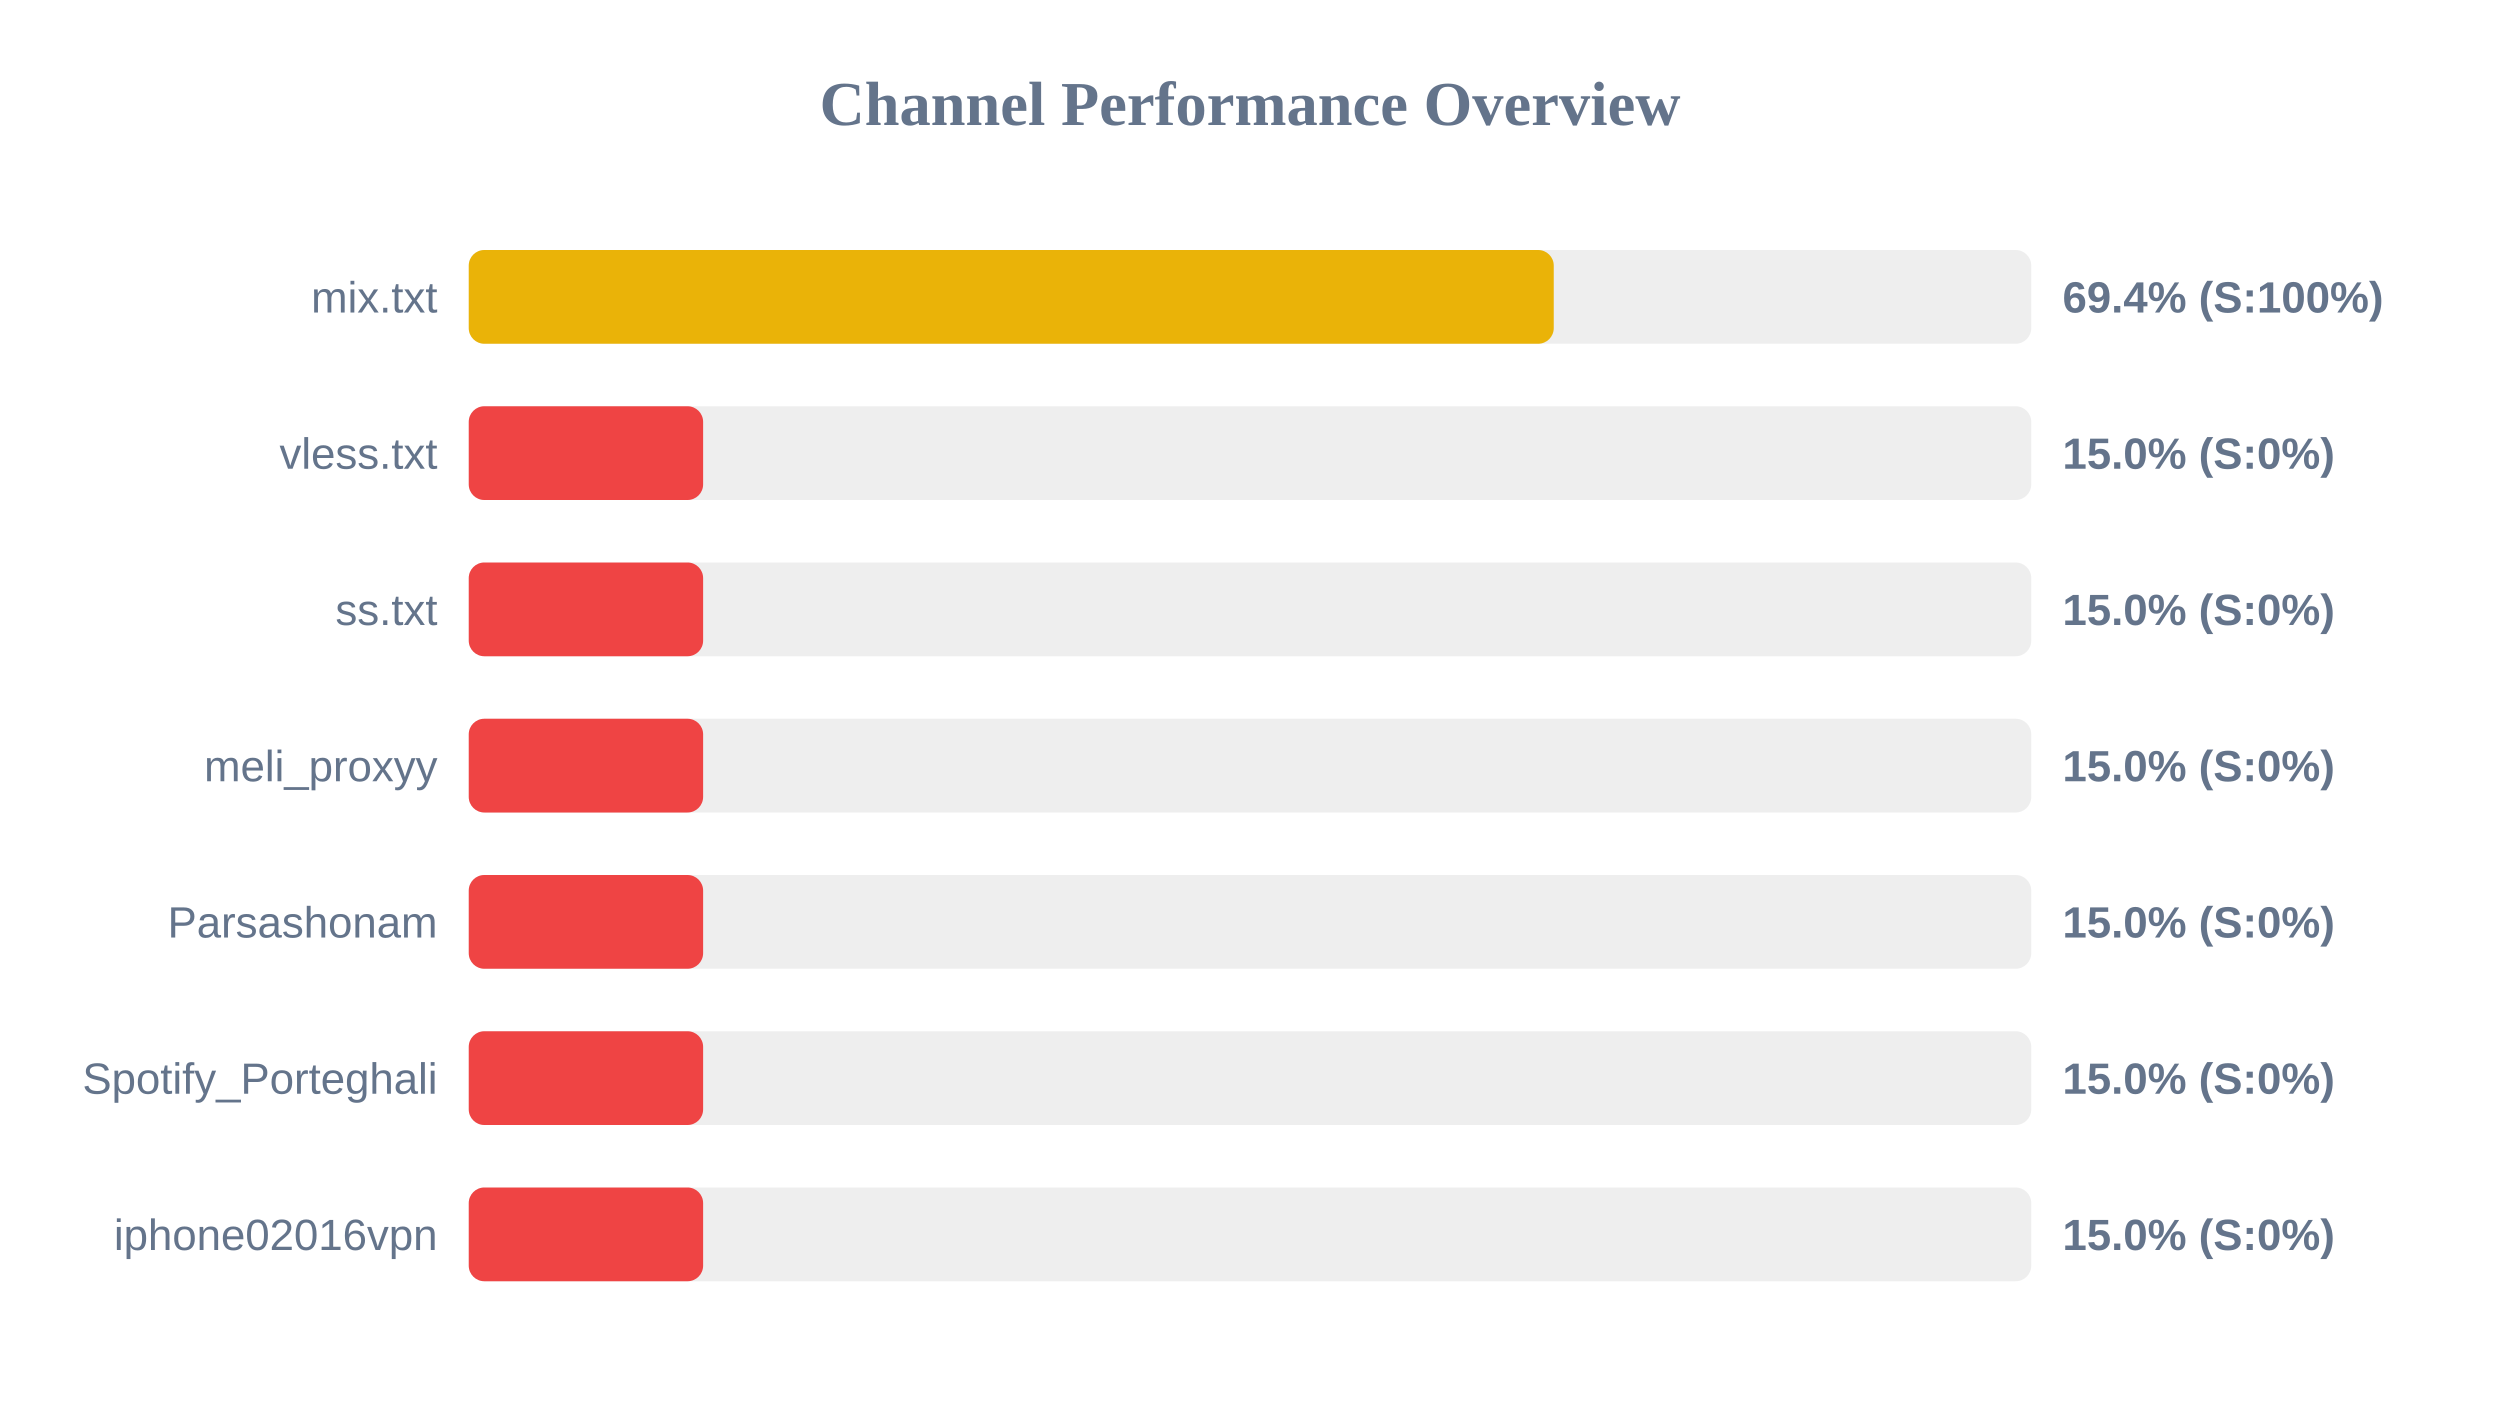
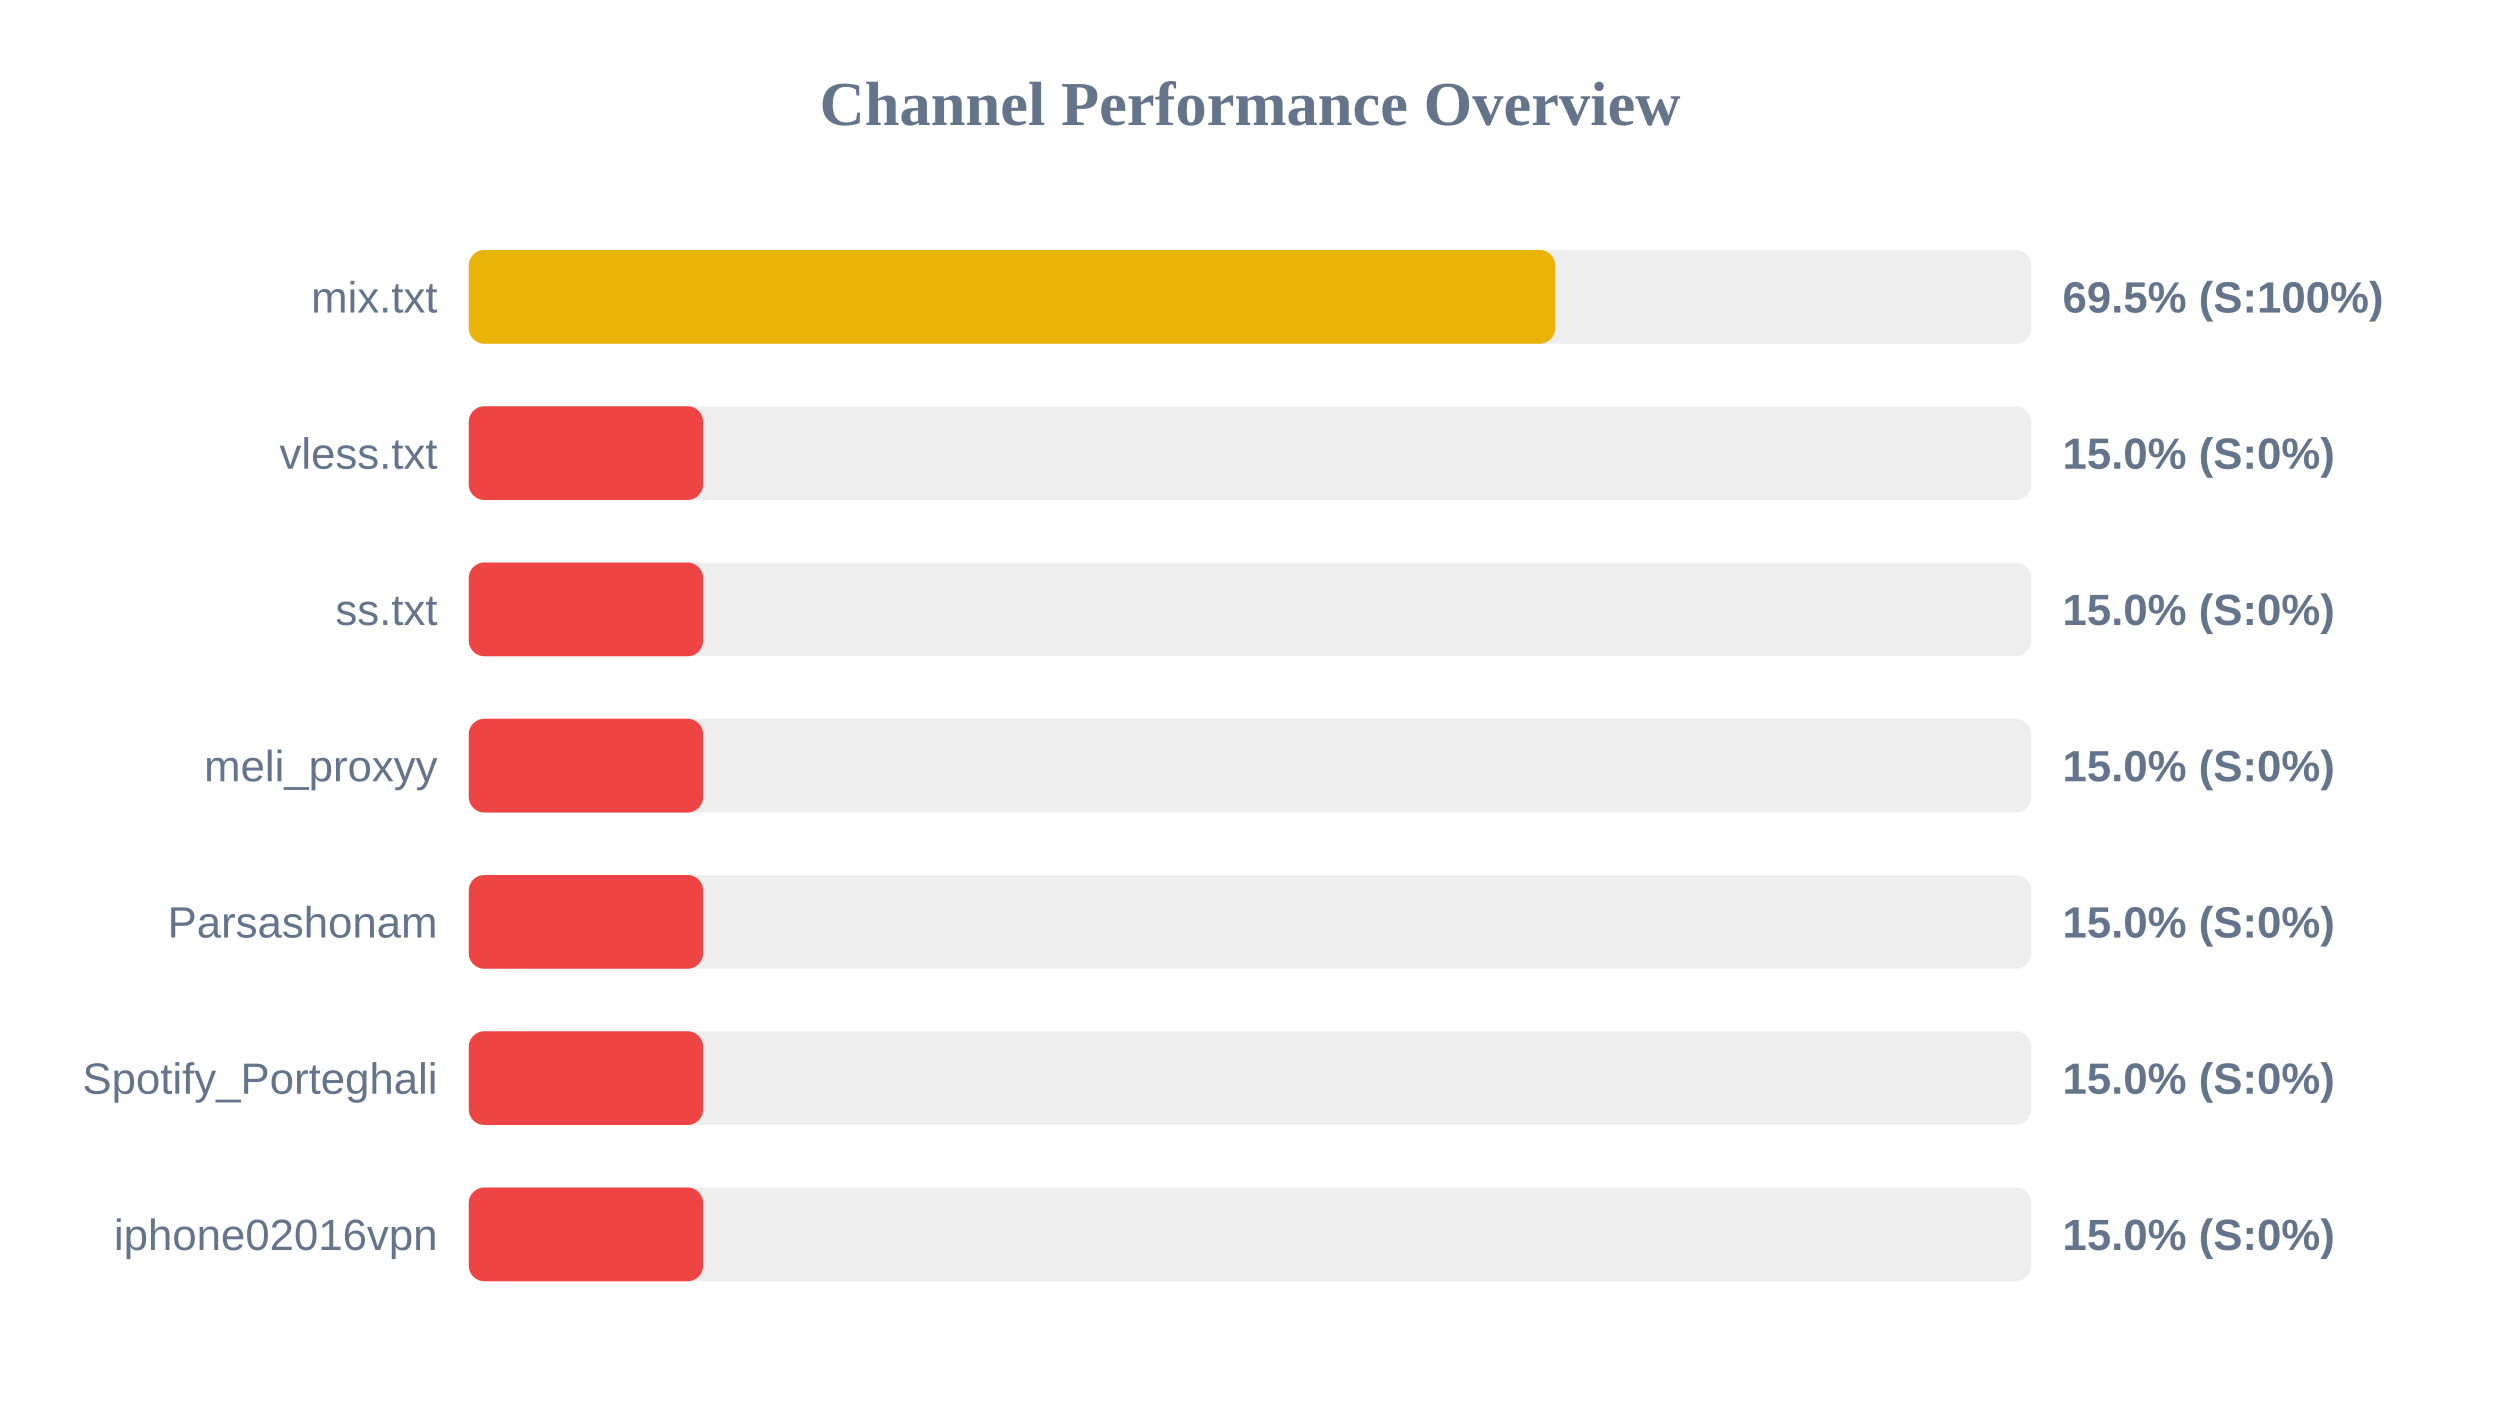
<svg xmlns="http://www.w3.org/2000/svg" width="800" height="450" version="1.1">
  <style>
        .row { font: 14px Arial; fill: #64748b; }
        .score { font: bold 14px Arial; fill: #64748b; }
    </style>
  <text x="400" y="40" text-anchor="middle" font-size="20px" font-weight="bold" fill="#64748b">Channel Performance Overview</text>
  <rect x="150" y="80" width="500" height="30" fill="#eee" rx="5" />
-   <rect x="150" y="80" width="347.2" height="30" fill="#eab308" rx="5" />
+   <rect x="150" y="80" width="347.7" height="30" fill="#eab308" rx="5" />
  <text x="140" y="100" text-anchor="end" class="row">mix.txt</text>
-   <text x="660" y="100" text-anchor="start" class="score">69.4% (S:100%)</text>
+   <text x="660" y="100" text-anchor="start" class="score">69.5% (S:100%)</text>
  <rect x="150" y="130" width="500" height="30" fill="#eee" rx="5" />
  <rect x="150" y="130" width="75.0" height="30" fill="#ef4444" rx="5" />
  <text x="140" y="150" text-anchor="end" class="row">vless.txt</text>
  <text x="660" y="150" text-anchor="start" class="score">15.0% (S:0%)</text>
  <rect x="150" y="180" width="500" height="30" fill="#eee" rx="5" />
  <rect x="150" y="180" width="75.0" height="30" fill="#ef4444" rx="5" />
  <text x="140" y="200" text-anchor="end" class="row">ss.txt</text>
  <text x="660" y="200" text-anchor="start" class="score">15.0% (S:0%)</text>
  <rect x="150" y="230" width="500" height="30" fill="#eee" rx="5" />
  <rect x="150" y="230" width="75.0" height="30" fill="#ef4444" rx="5" />
  <text x="140" y="250" text-anchor="end" class="row">meli_proxyy</text>
  <text x="660" y="250" text-anchor="start" class="score">15.0% (S:0%)</text>
  <rect x="150" y="280" width="500" height="30" fill="#eee" rx="5" />
  <rect x="150" y="280" width="75.0" height="30" fill="#ef4444" rx="5" />
  <text x="140" y="300" text-anchor="end" class="row">Parsashonam</text>
  <text x="660" y="300" text-anchor="start" class="score">15.0% (S:0%)</text>
  <rect x="150" y="330" width="500" height="30" fill="#eee" rx="5" />
  <rect x="150" y="330" width="75.0" height="30" fill="#ef4444" rx="5" />
  <text x="140" y="350" text-anchor="end" class="row">Spotify_Porteghali</text>
  <text x="660" y="350" text-anchor="start" class="score">15.0% (S:0%)</text>
  <rect x="150" y="380" width="500" height="30" fill="#eee" rx="5" />
  <rect x="150" y="380" width="75.0" height="30" fill="#ef4444" rx="5" />
  <text x="140" y="400" text-anchor="end" class="row">iphone02016vpn</text>
  <text x="660" y="400" text-anchor="start" class="score">15.0% (S:0%)</text>
</svg>
